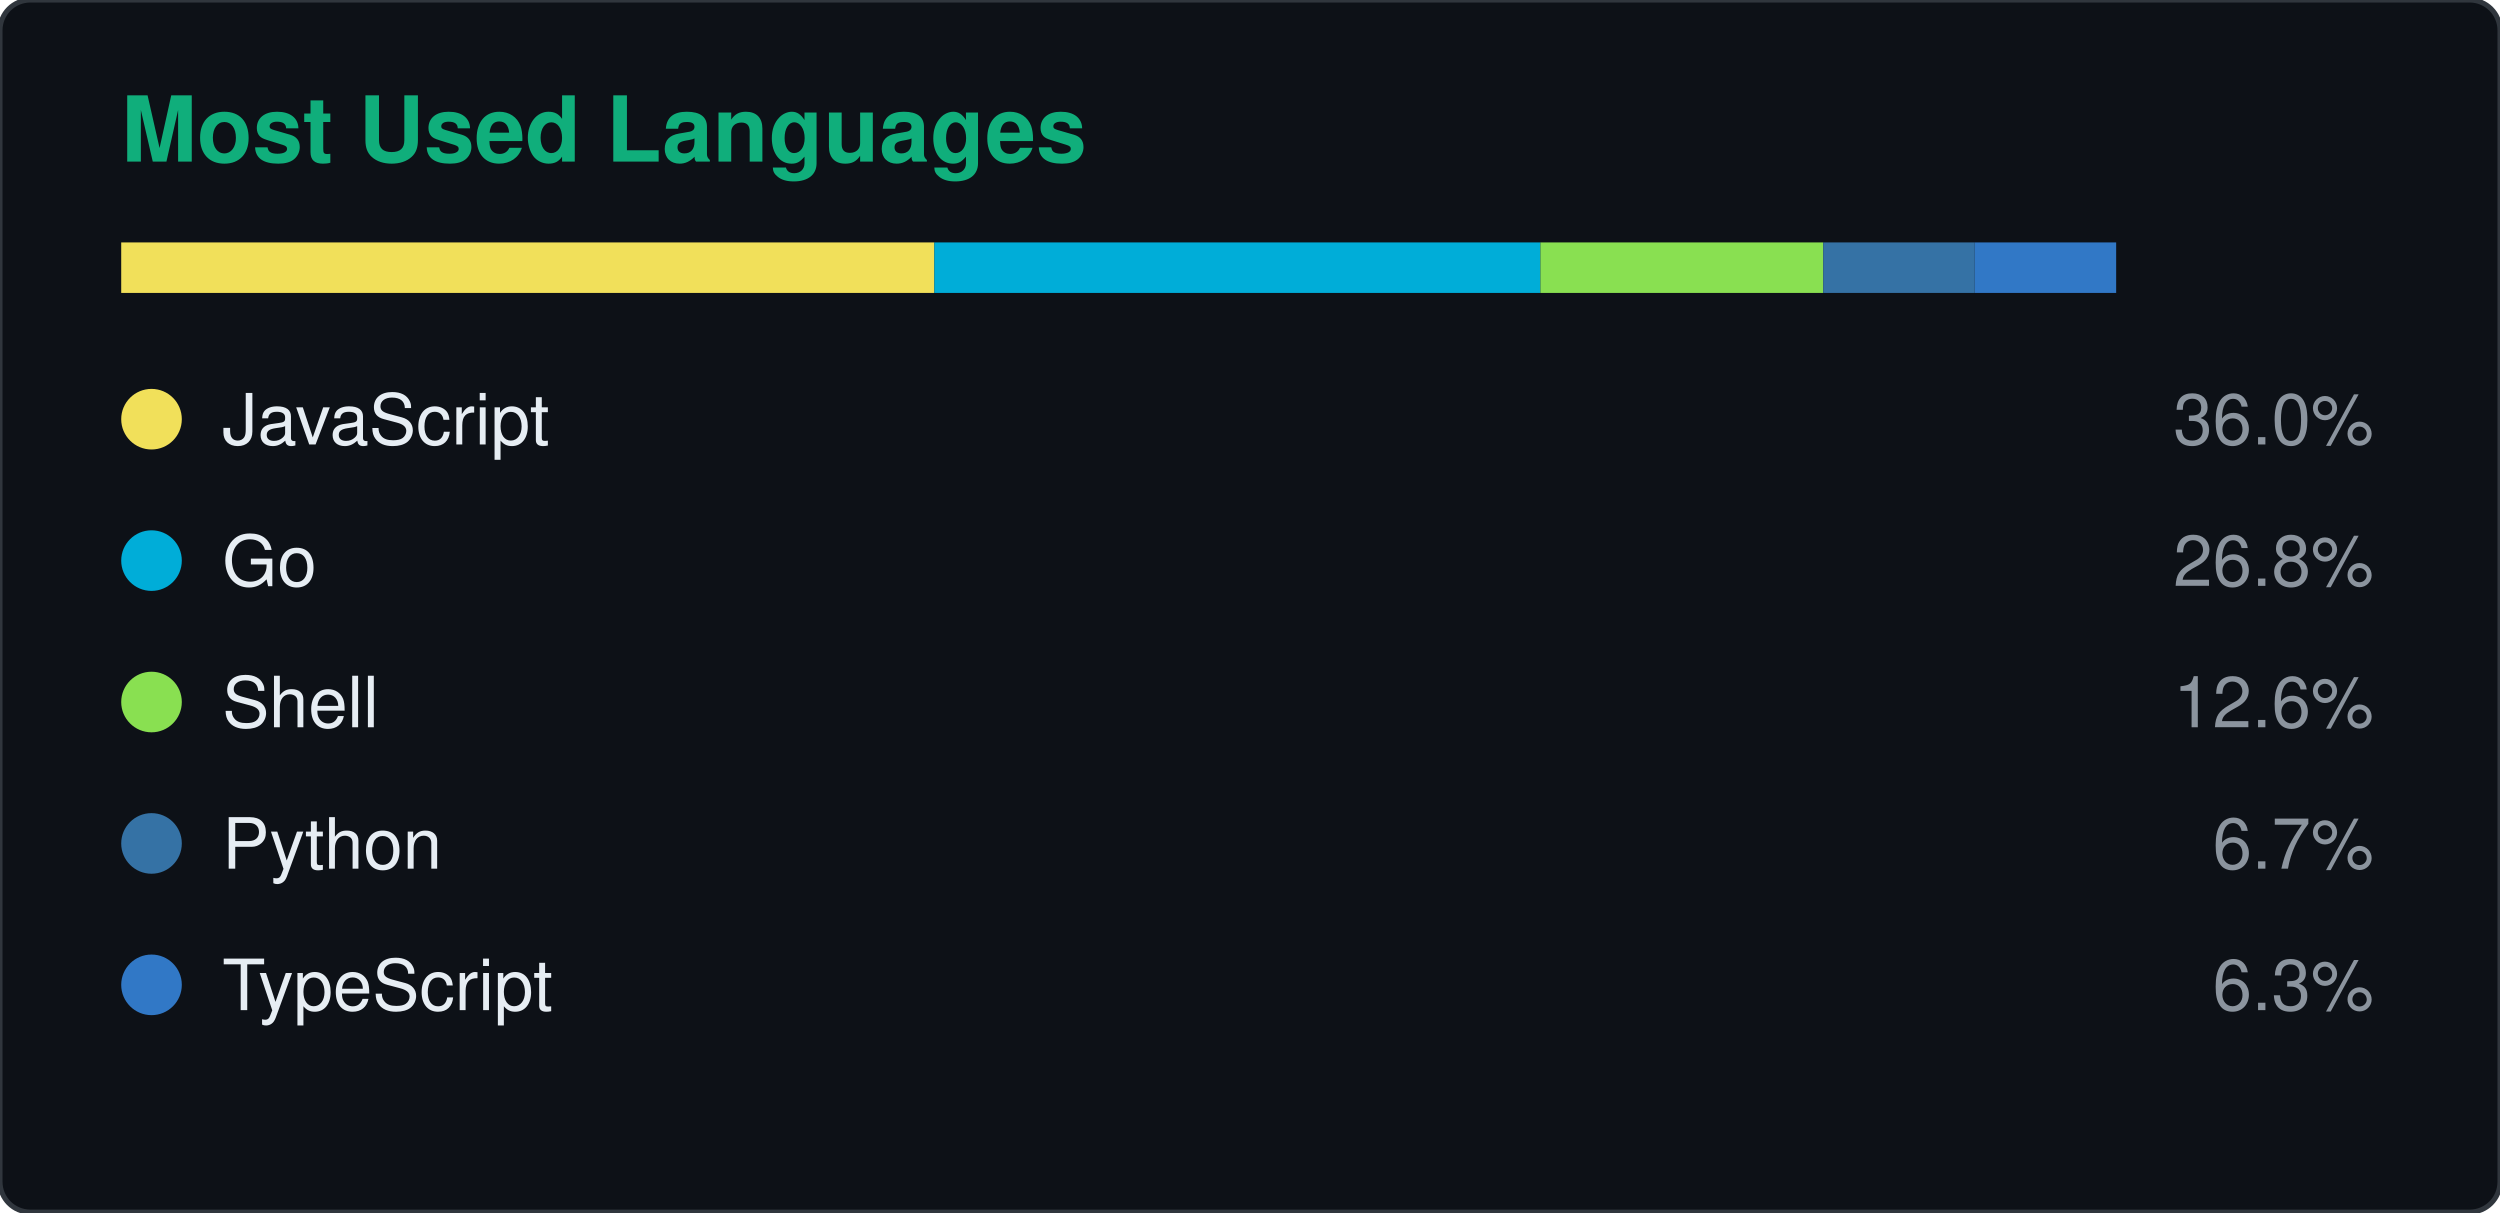
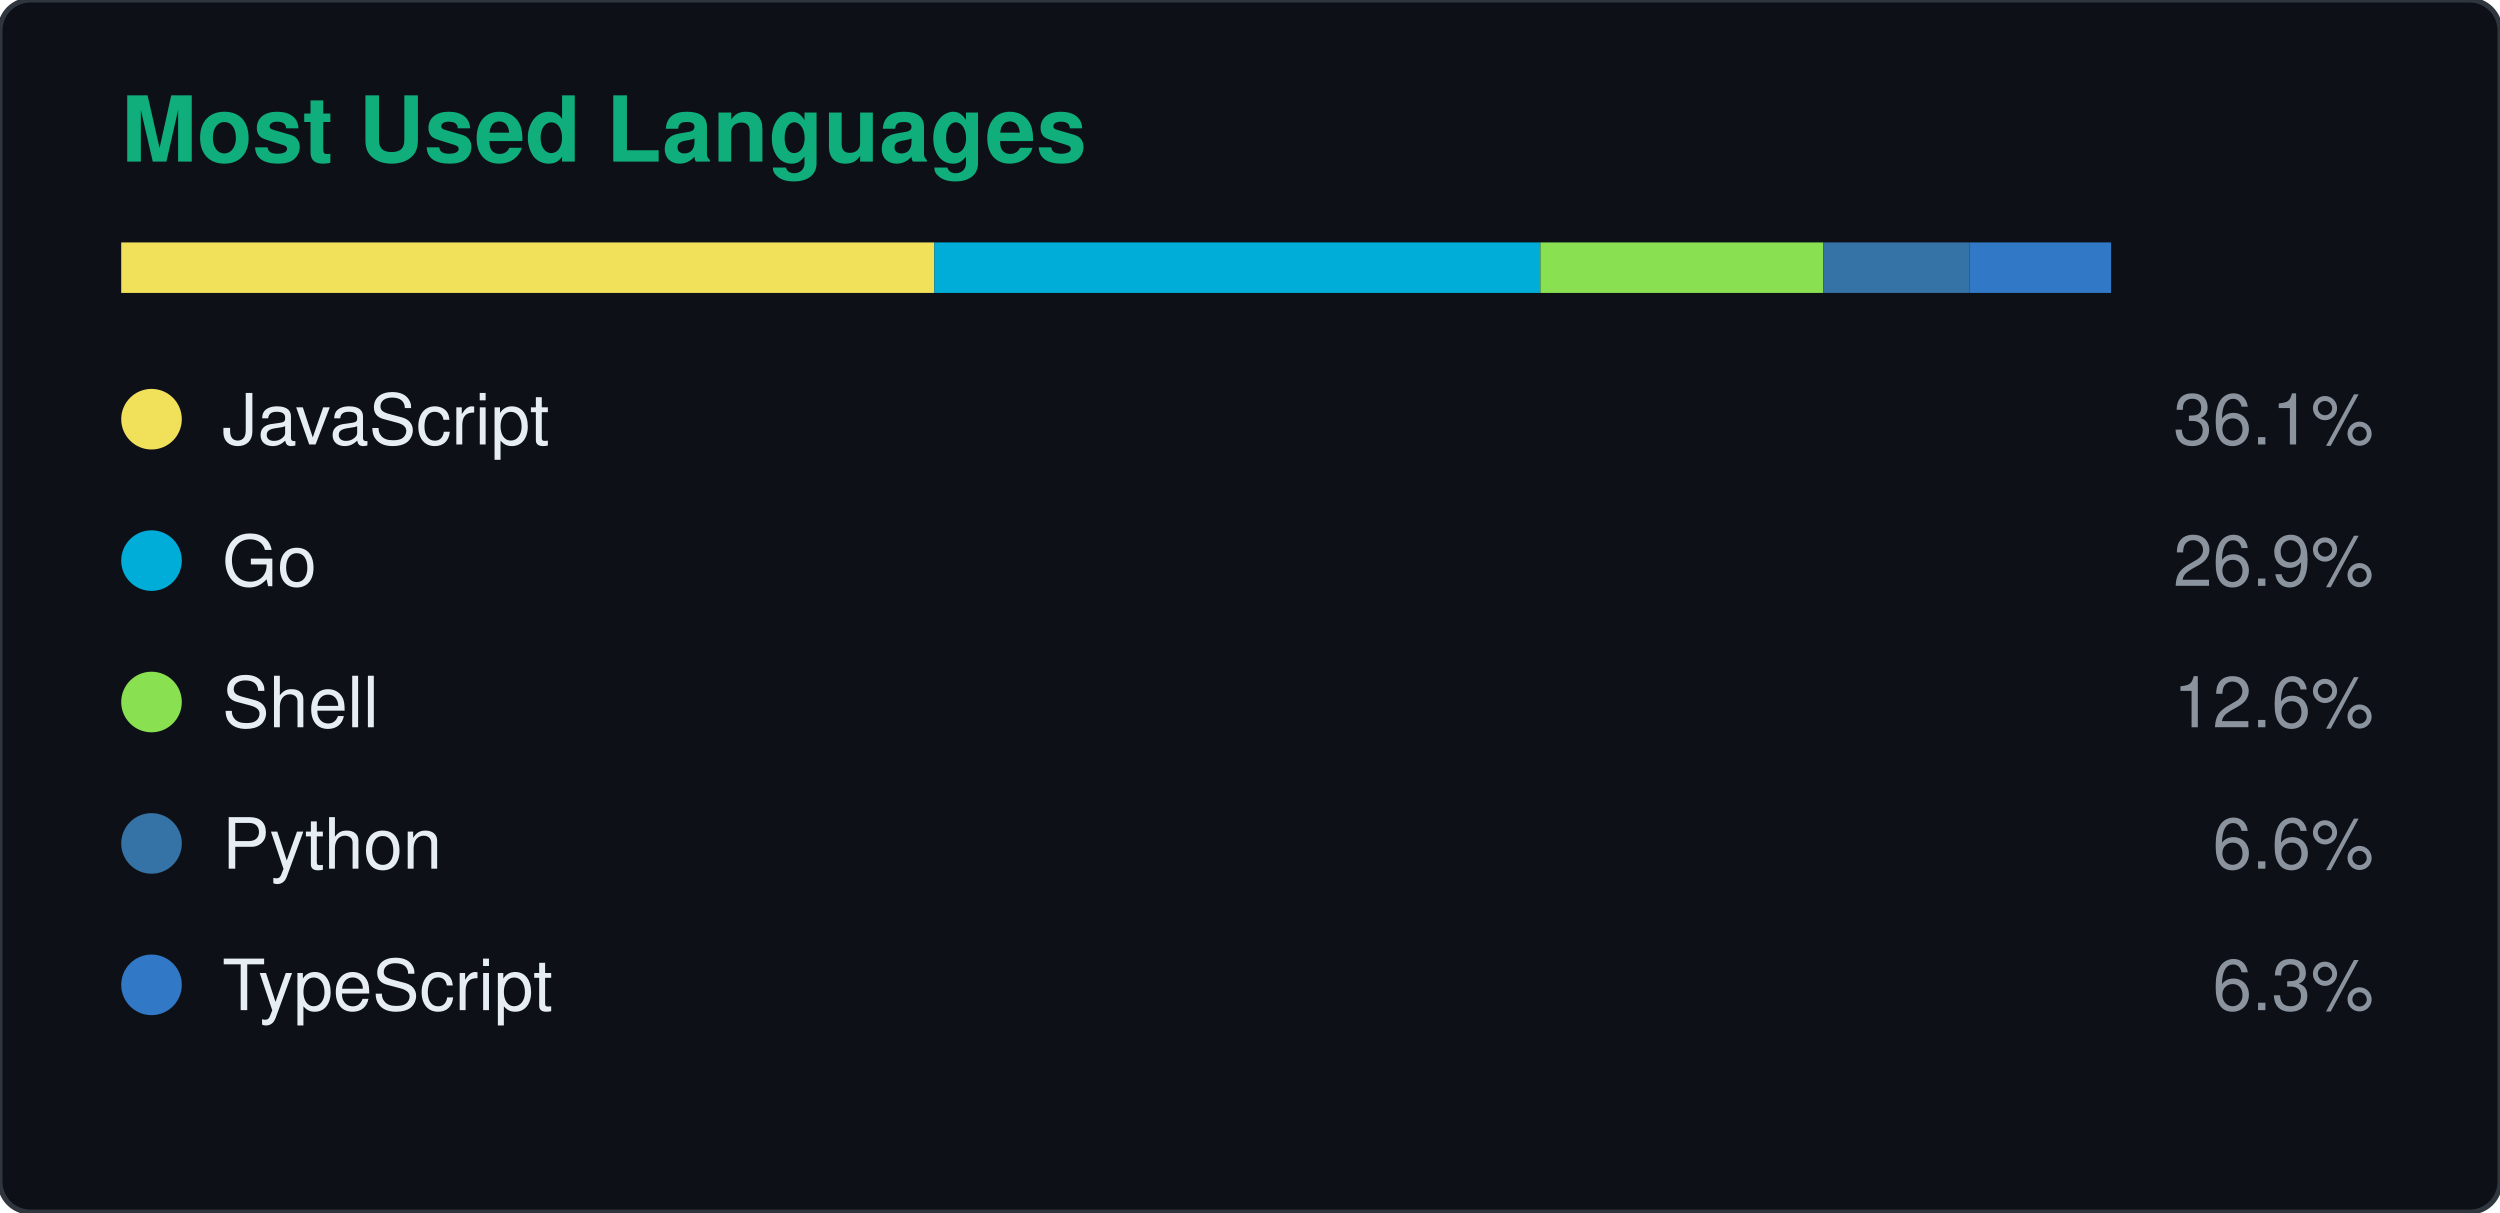
<svg xmlns="http://www.w3.org/2000/svg" width="495" height="240" viewBox="0 0 495 240">
  <rect width="495" height="240" rx="6" fill="#0d1117" stroke="#30363d" />
  <text x="24" y="32" fill="#10AE7B" font-size="18" font-weight="600" font-family="Segoe UI, Helvetica, Arial, sans-serif">Most Used Languages</text>
  <rect x="24" y="48" width="161" height="10" fill="#f1e05a" />
  <rect x="185" y="48" width="120" height="10" fill="#00ADD8" />
  <rect x="305" y="48" width="56" height="10" fill="#89e051" />
-   <rect x="361" y="48" width="30" height="10" fill="#3572a5" />
-   <rect x="391" y="48" width="28" height="10" fill="#3178c6" />
+   <rect x="361" y="48" width="29" height="10" fill="#3572a5" />
+   <rect x="390" y="48" width="28" height="10" fill="#3178c6" />
  <circle cx="30" cy="83" r="6" fill="#f1e05a" />
  <text x="44" y="88" fill="#e6edf3" font-size="14" font-family="Segoe UI, Helvetica, Arial, sans-serif">JavaScript</text>
-   <text x="470" y="88" fill="#8b949e" font-size="14" text-anchor="end" font-family="Segoe UI, Helvetica, Arial, sans-serif">36.0%</text>
+   <text x="470" y="88" fill="#8b949e" font-size="14" text-anchor="end" font-family="Segoe UI, Helvetica, Arial, sans-serif">36.1%</text>
  <circle cx="30" cy="111" r="6" fill="#00ADD8" />
  <text x="44" y="116" fill="#e6edf3" font-size="14" font-family="Segoe UI, Helvetica, Arial, sans-serif">Go</text>
-   <text x="470" y="116" fill="#8b949e" font-size="14" text-anchor="end" font-family="Segoe UI, Helvetica, Arial, sans-serif">26.8%</text>
+   <text x="470" y="116" fill="#8b949e" font-size="14" text-anchor="end" font-family="Segoe UI, Helvetica, Arial, sans-serif">26.9%</text>
  <circle cx="30" cy="139" r="6" fill="#89e051" />
  <text x="44" y="144" fill="#e6edf3" font-size="14" font-family="Segoe UI, Helvetica, Arial, sans-serif">Shell</text>
  <text x="470" y="144" fill="#8b949e" font-size="14" text-anchor="end" font-family="Segoe UI, Helvetica, Arial, sans-serif">12.6%</text>
  <circle cx="30" cy="167" r="6" fill="#3572a5" />
  <text x="44" y="172" fill="#e6edf3" font-size="14" font-family="Segoe UI, Helvetica, Arial, sans-serif">Python</text>
-   <text x="470" y="172" fill="#8b949e" font-size="14" text-anchor="end" font-family="Segoe UI, Helvetica, Arial, sans-serif">6.7%</text>
+   <text x="470" y="172" fill="#8b949e" font-size="14" text-anchor="end" font-family="Segoe UI, Helvetica, Arial, sans-serif">6.6%</text>
  <circle cx="30" cy="195" r="6" fill="#3178c6" />
  <text x="44" y="200" fill="#e6edf3" font-size="14" font-family="Segoe UI, Helvetica, Arial, sans-serif">TypeScript</text>
  <text x="470" y="200" fill="#8b949e" font-size="14" text-anchor="end" font-family="Segoe UI, Helvetica, Arial, sans-serif">6.3%</text>
</svg>
